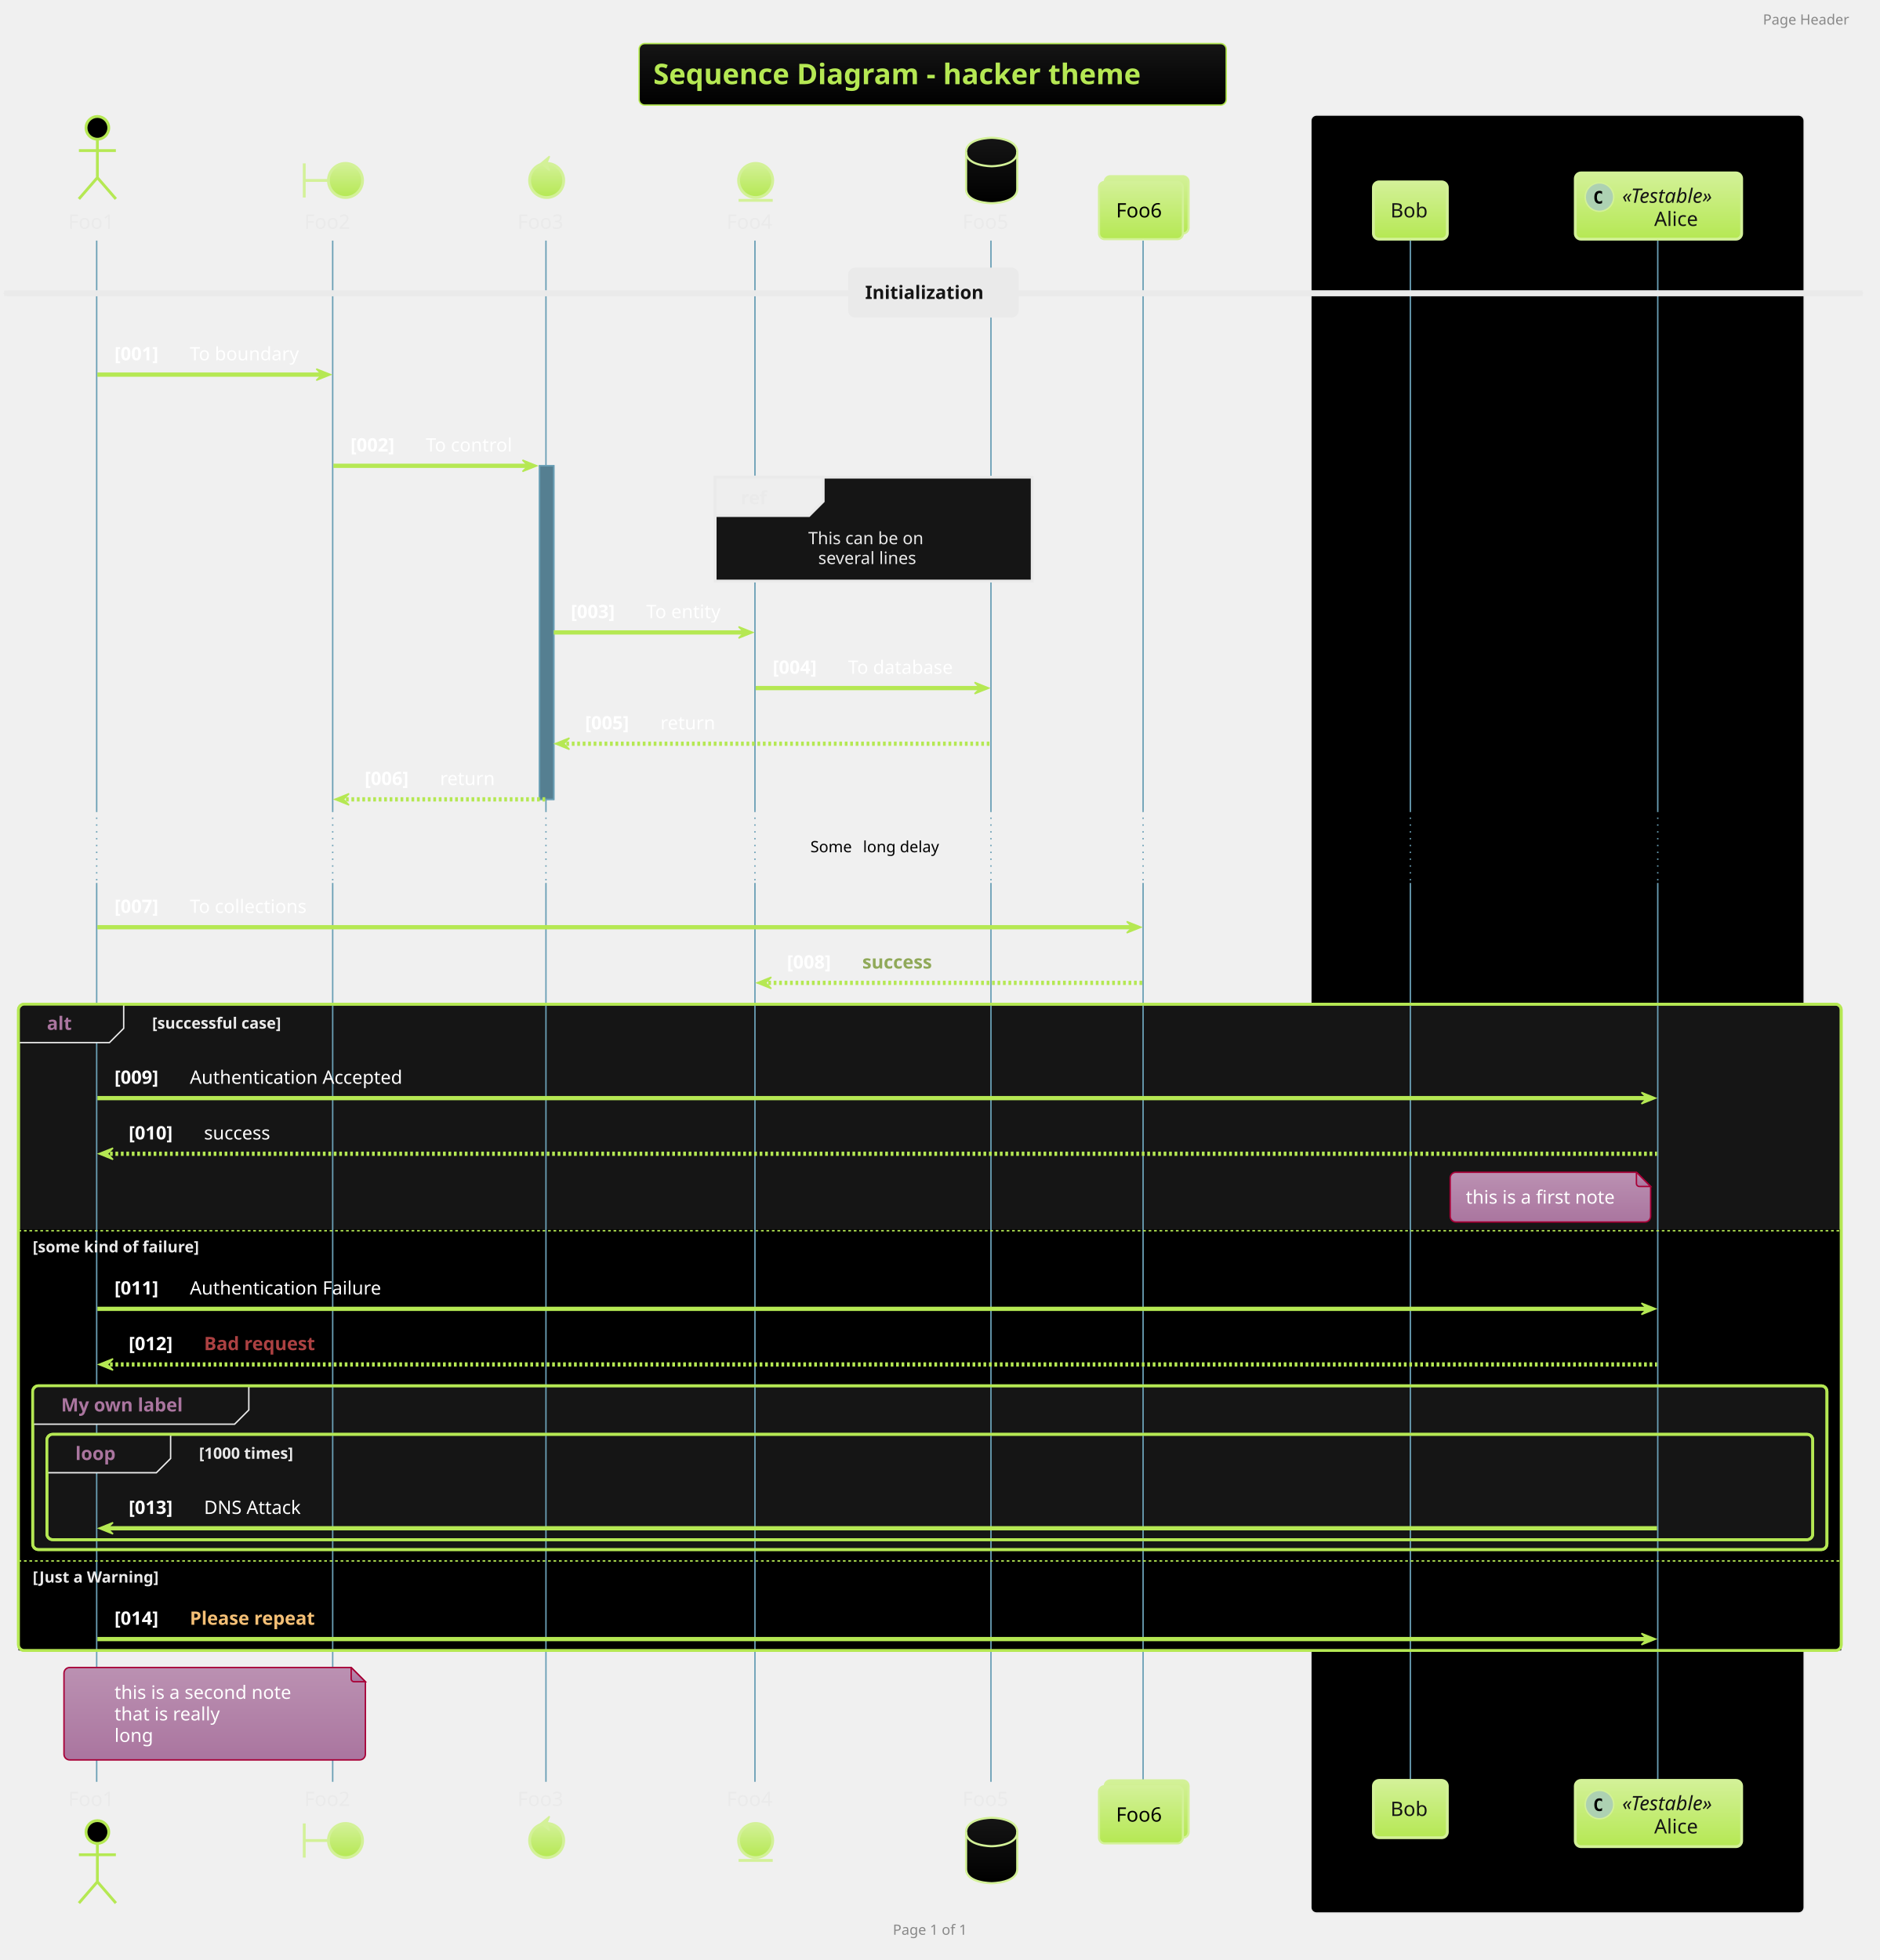
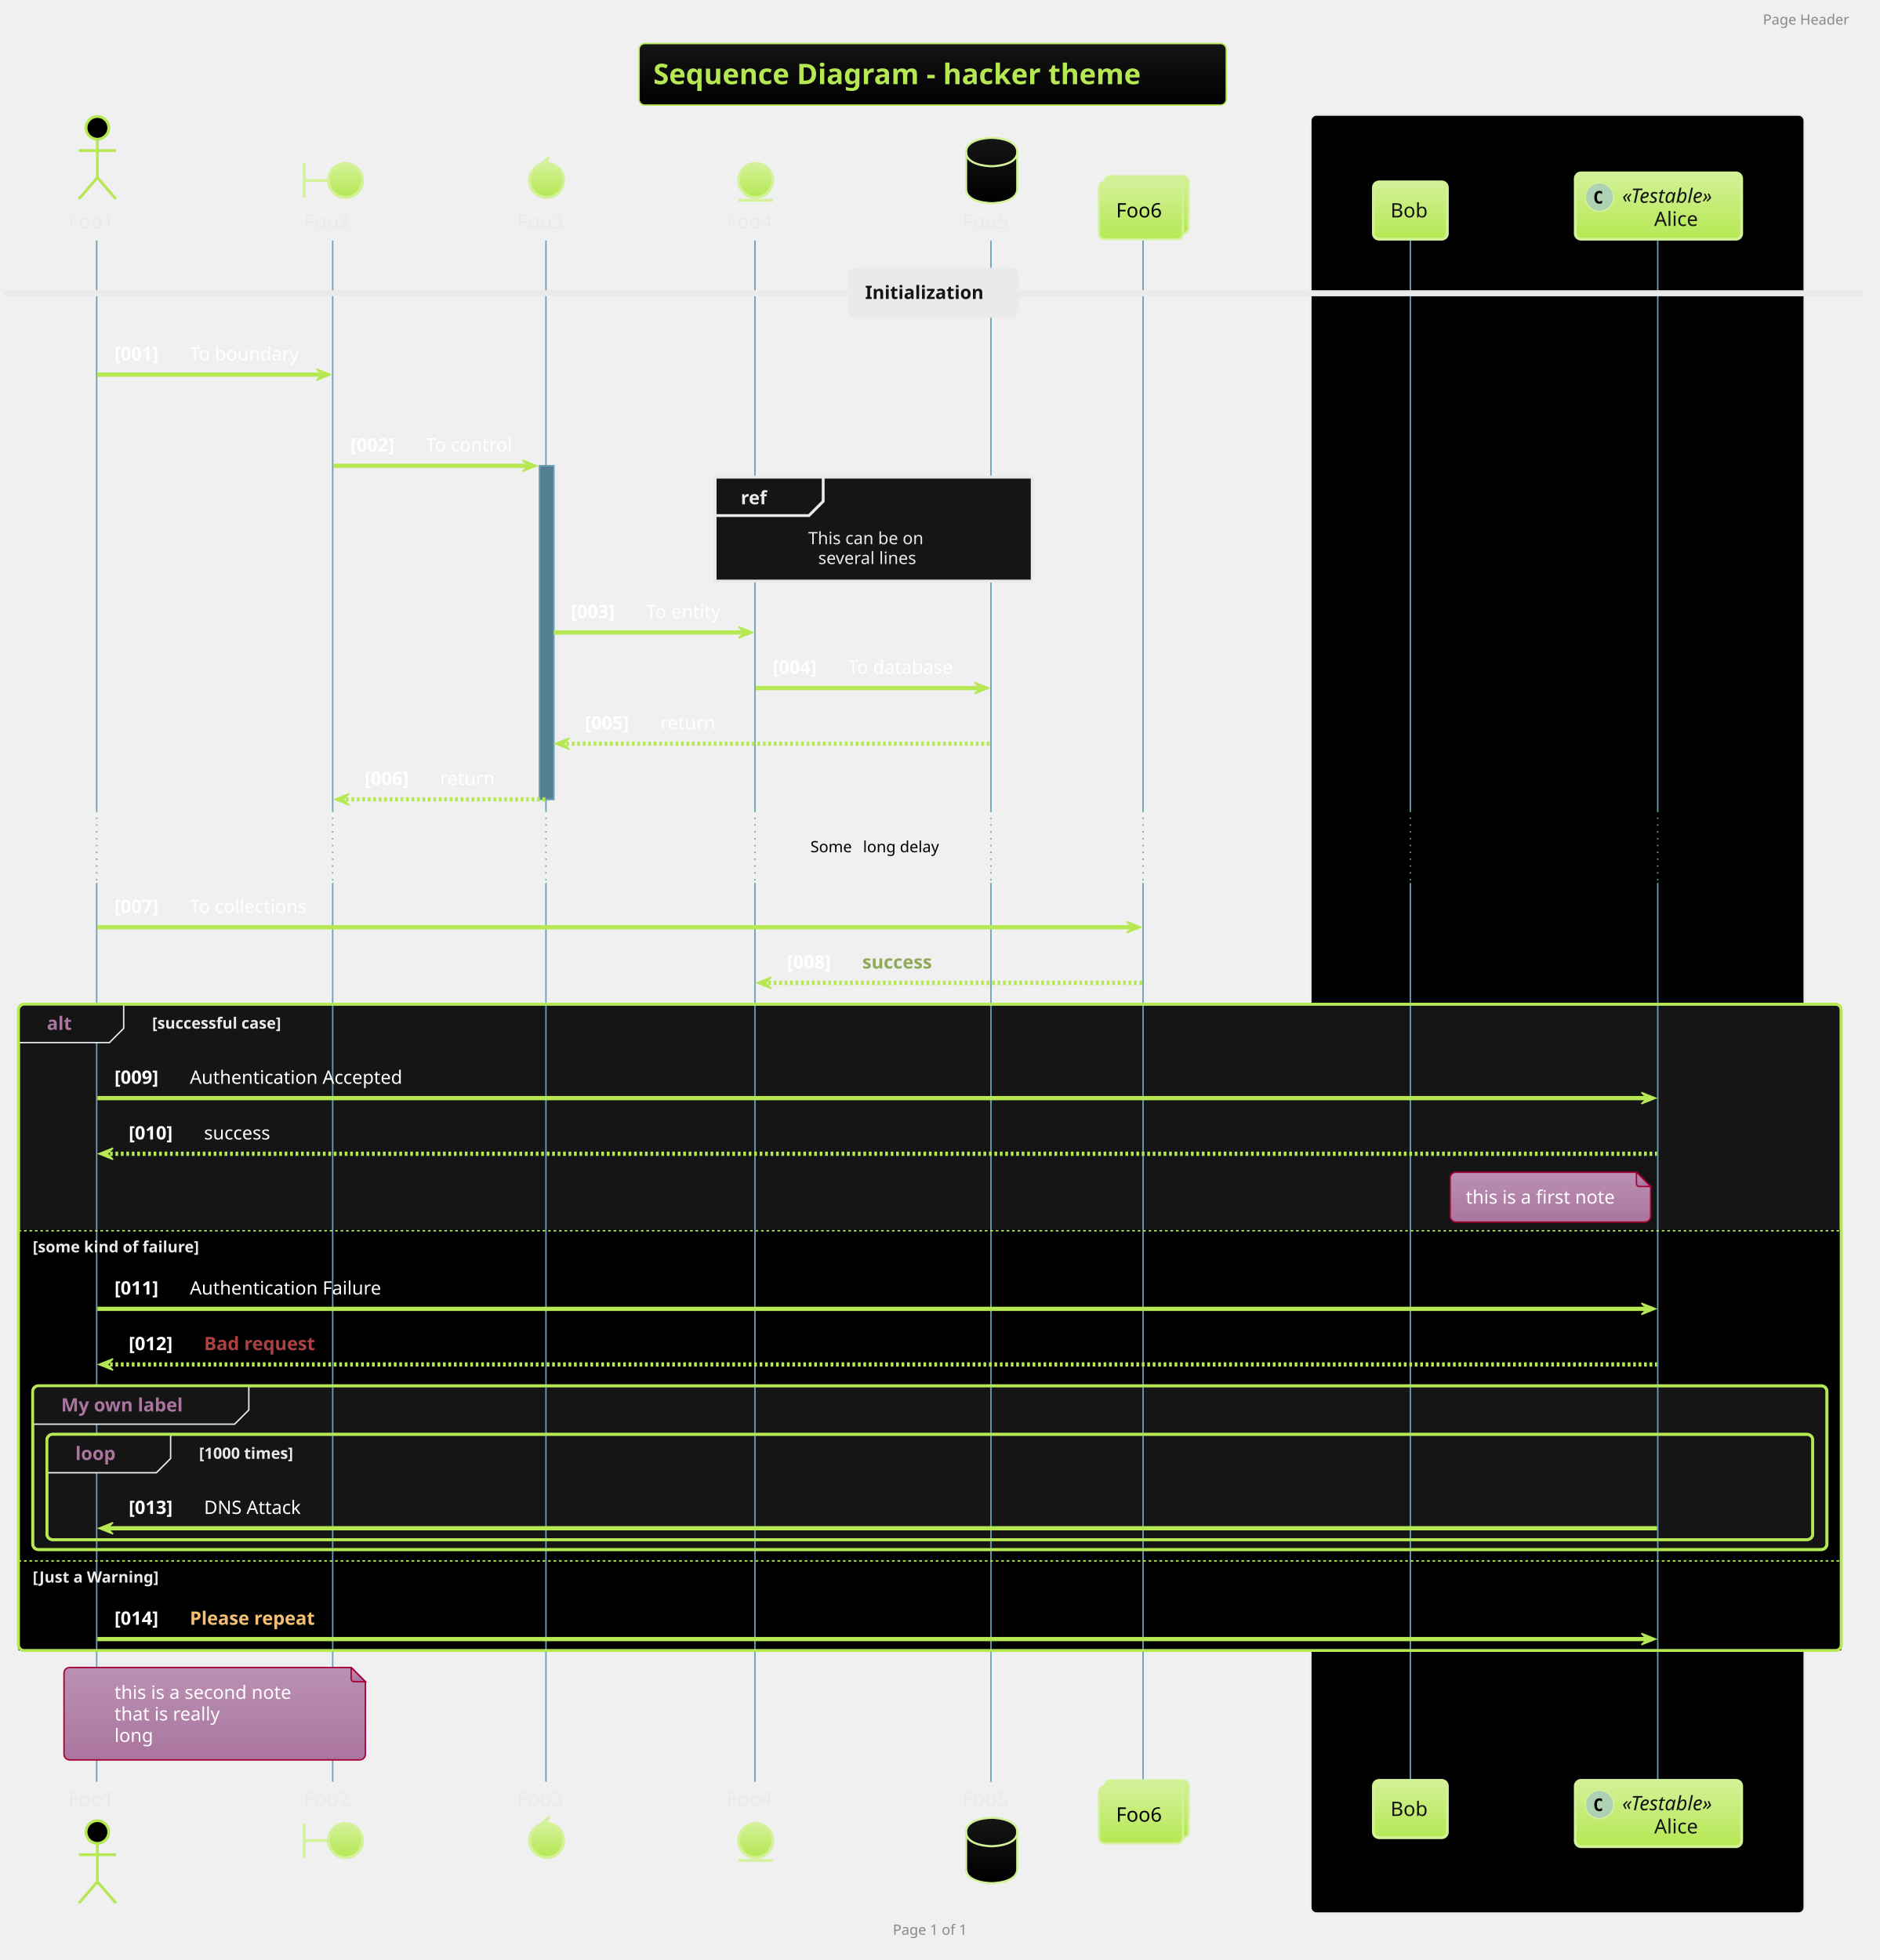
<svg xmlns="http://www.w3.org/2000/svg" contentScriptType="application/ecmascript" contentStyleType="text/css" height="1436.458px" preserveAspectRatio="none" style="width:1377px;height:1436px;background:#000000;" version="1.1" viewBox="0 0 1377 1436" width="1377.083px" zoomAndPan="magnify">
  <defs>
-     <linearGradient id="g231ydqe86s1h0" x1="50%" x2="50%" y1="0%" y2="100%">
+     <linearGradient id="g3f99w65f97850" x1="50%" x2="50%" y1="0%" y2="100%">
      <stop offset="0%" stop-color="#151515" />
      <stop offset="100%" stop-color="#000000" />
    </linearGradient>
-     <linearGradient id="g231ydqe86s1h1" x1="50%" x2="50%" y1="0%" y2="100%">
+     <linearGradient id="g3f99w65f97851" x1="50%" x2="50%" y1="0%" y2="100%">
      <stop offset="0%" stop-color="#D3F198" />
      <stop offset="100%" stop-color="#B5E853" />
    </linearGradient>
-     <linearGradient id="g231ydqe86s1h2" x1="50%" x2="50%" y1="0%" y2="100%">
+     <linearGradient id="g3f99w65f97852" x1="50%" x2="50%" y1="0%" y2="100%">
      <stop offset="0%" stop-color="#BB91B2" />
      <stop offset="100%" stop-color="#AA759F" />
    </linearGradient>
  </defs>
  <g>
-     <rect fill="url(#g231ydqe86s1h0)" height="45.085" rx="4.167" ry="4.167" style="stroke: #B5E853; stroke-width: 1.042;" width="430.208" x="468.229" y="31.917" />
+     <rect fill="url(#g3f99w65f97850)" height="45.085" rx="4.167" ry="4.167" style="stroke: #B5E853; stroke-width: 1.042;" width="430.208" x="468.229" y="31.917" />
    <text fill="#B5E853" font-family="&quot;Verdana&quot;" font-size="20.833" font-weight="bold" lengthAdjust="spacingAndGlyphs" textLength="409.375" x="478.646" y="61.672">Sequence Diagram - hacker theme</text>
    <rect fill="#000000" height="1317.301" rx="4.167" ry="4.167" style="stroke: #EAEAEA; stroke-width: 1.042;" width="361.458" x="960.417" y="84.294" />
    <text fill="#000000" font-family="&quot;Verdana&quot;" font-size="13.542" font-weight="bold" lengthAdjust="spacingAndGlyphs" textLength="118.75" x="1081.771" y="102.072">Internal Service</text>
    <rect fill="#557F91" height="244.377" style="stroke: #6A9FB5; stroke-width: 1.042;" width="10.417" x="395.312" y="341.268" />
    <rect fill="#151515" height="473.486" rx="4.167" ry="4.167" style="stroke: #B5E853; stroke-width: 2.083;" width="1335.417" x="13.542" y="735.718" />
    <rect fill="#000000" height="241.952" style="stroke: none; stroke-width: 1.042;" width="1335.417" x="13.542" y="900.651" />
    <rect fill="#151515" height="120.003" rx="4.167" ry="4.167" style="stroke: #B5E853; stroke-width: 2.083;" width="1314.583" x="23.958" y="1015.308" />
    <rect fill="#151515" height="77.157" rx="4.167" ry="4.167" style="stroke: #B5E853; stroke-width: 2.083;" width="1293.75" x="34.375" y="1050.863" />
    <rect fill="#000000" height="66.602" style="stroke: none; stroke-width: 1.042;" width="1335.417" x="13.542" y="1142.602" />
    <line style="stroke: #6A9FB5; stroke-width: 1.042;" x1="70.833" x2="70.833" y1="176.269" y2="593.978" />
    <line style="stroke: #6A9FB5; stroke-width: 1.042; stroke-dasharray: 1.0,4.0;" x1="70.833" x2="70.833" y1="593.978" y2="646.899" />
    <line style="stroke: #6A9FB5; stroke-width: 1.042;" x1="70.833" x2="70.833" y1="646.899" y2="1305.453" />
    <line style="stroke: #6A9FB5; stroke-width: 1.042;" x1="243.75" x2="243.75" y1="176.269" y2="593.978" />
    <line style="stroke: #6A9FB5; stroke-width: 1.042; stroke-dasharray: 1.0,4.0;" x1="243.75" x2="243.75" y1="593.978" y2="646.899" />
    <line style="stroke: #6A9FB5; stroke-width: 1.042;" x1="243.75" x2="243.75" y1="646.899" y2="1305.453" />
    <line style="stroke: #6A9FB5; stroke-width: 1.042;" x1="400" x2="400" y1="176.269" y2="593.978" />
    <line style="stroke: #6A9FB5; stroke-width: 1.042; stroke-dasharray: 1.0,4.0;" x1="400" x2="400" y1="593.978" y2="646.899" />
    <line style="stroke: #6A9FB5; stroke-width: 1.042;" x1="400" x2="400" y1="646.899" y2="1305.453" />
    <line style="stroke: #6A9FB5; stroke-width: 1.042;" x1="553.125" x2="553.125" y1="176.269" y2="593.978" />
    <line style="stroke: #6A9FB5; stroke-width: 1.042; stroke-dasharray: 1.0,4.0;" x1="553.125" x2="553.125" y1="593.978" y2="646.899" />
    <line style="stroke: #6A9FB5; stroke-width: 1.042;" x1="553.125" x2="553.125" y1="646.899" y2="1305.453" />
    <line style="stroke: #6A9FB5; stroke-width: 1.042;" x1="726.042" x2="726.042" y1="176.269" y2="593.978" />
    <line style="stroke: #6A9FB5; stroke-width: 1.042; stroke-dasharray: 1.0,4.0;" x1="726.042" x2="726.042" y1="593.978" y2="646.899" />
    <line style="stroke: #6A9FB5; stroke-width: 1.042;" x1="726.042" x2="726.042" y1="646.899" y2="1305.453" />
    <line style="stroke: #6A9FB5; stroke-width: 1.042;" x1="837.5" x2="837.5" y1="176.269" y2="593.978" />
    <line style="stroke: #6A9FB5; stroke-width: 1.042; stroke-dasharray: 1.0,4.0;" x1="837.5" x2="837.5" y1="593.978" y2="646.899" />
    <line style="stroke: #6A9FB5; stroke-width: 1.042;" x1="837.5" x2="837.5" y1="646.899" y2="1305.453" />
    <line style="stroke: #6A9FB5; stroke-width: 1.042;" x1="1033.333" x2="1033.333" y1="176.269" y2="593.978" />
    <line style="stroke: #6A9FB5; stroke-width: 1.042; stroke-dasharray: 1.0,4.0;" x1="1033.333" x2="1033.333" y1="593.978" y2="646.899" />
    <line style="stroke: #6A9FB5; stroke-width: 1.042;" x1="1033.333" x2="1033.333" y1="646.899" y2="1305.453" />
    <line style="stroke: #6A9FB5; stroke-width: 1.042;" x1="1214.583" x2="1214.583" y1="176.269" y2="593.978" />
    <line style="stroke: #6A9FB5; stroke-width: 1.042; stroke-dasharray: 1.0,4.0;" x1="1214.583" x2="1214.583" y1="593.978" y2="646.899" />
    <line style="stroke: #6A9FB5; stroke-width: 1.042;" x1="1214.583" x2="1214.583" y1="646.899" y2="1305.453" />
    <text fill="#EAEAEA" font-family="&quot;Verdana&quot;" font-size="14.583" lengthAdjust="spacingAndGlyphs" textLength="36.458" x="50" y="167.622">Foo1</text>
    <ellipse cx="71.354" cy="93.669" fill="#000000" rx="8.333" ry="8.333" style="stroke: #B5E853; stroke-width: 2.083;" />
    <path d="M71.354,102.002 L71.354,130.127 M57.812,110.335 L84.896,110.335 M71.354,130.127 L57.812,145.752 M71.354,130.127 L84.896,145.752 " fill="none" style="stroke: #B5E853; stroke-width: 2.083;" />
    <text fill="#EAEAEA" font-family="&quot;Verdana&quot;" font-size="14.583" lengthAdjust="spacingAndGlyphs" textLength="36.458" x="50" y="1323.156">Foo1</text>
    <ellipse cx="71.354" cy="1342.22" fill="#000000" rx="8.333" ry="8.333" style="stroke: #B5E853; stroke-width: 2.083;" />
    <path d="M71.354,1350.553 L71.354,1378.678 M57.812,1358.887 L84.896,1358.887 M71.354,1378.678 L57.812,1394.303 M71.354,1378.678 L84.896,1394.303 " fill="none" style="stroke: #B5E853; stroke-width: 2.083;" />
    <text fill="#EAEAEA" font-family="&quot;Verdana&quot;" font-size="14.583" lengthAdjust="spacingAndGlyphs" textLength="36.458" x="222.917" y="167.622">Foo2</text>
    <path d="M222.917,119.71 L222.917,144.71 M222.917,132.21 L240.625,132.21 " fill="none" style="stroke: #D3F198; stroke-width: 2.083;" />
-     <ellipse cx="253.125" cy="132.21" fill="url(#g231ydqe86s1h1)" rx="12.5" ry="12.5" style="stroke: #D3F198; stroke-width: 2.083;" />
+     <ellipse cx="253.125" cy="132.21" fill="url(#g3f99w65f97851)" rx="12.5" ry="12.5" style="stroke: #D3F198; stroke-width: 2.083;" />
    <text fill="#EAEAEA" font-family="&quot;Verdana&quot;" font-size="14.583" lengthAdjust="spacingAndGlyphs" textLength="36.458" x="222.917" y="1323.156">Foo2</text>
    <path d="M222.917,1335.97 L222.917,1360.97 M222.917,1348.47 L240.625,1348.47 " fill="none" style="stroke: #D3F198; stroke-width: 2.083;" />
-     <ellipse cx="253.125" cy="1348.47" fill="url(#g231ydqe86s1h1)" rx="12.5" ry="12.5" style="stroke: #D3F198; stroke-width: 2.083;" />
+     <ellipse cx="253.125" cy="1348.47" fill="url(#g3f99w65f97851)" rx="12.5" ry="12.5" style="stroke: #D3F198; stroke-width: 2.083;" />
    <text fill="#EAEAEA" font-family="&quot;Verdana&quot;" font-size="14.583" lengthAdjust="spacingAndGlyphs" textLength="36.458" x="379.167" y="167.622">Foo3</text>
-     <ellipse cx="400.521" cy="132.21" fill="url(#g231ydqe86s1h1)" rx="12.5" ry="12.5" style="stroke: #D3F198; stroke-width: 2.083;" />
+     <ellipse cx="400.521" cy="132.21" fill="url(#g3f99w65f97851)" rx="12.5" ry="12.5" style="stroke: #D3F198; stroke-width: 2.083;" />
    <polygon fill="#D3F198" points="396.354,119.71,402.604,114.502,400.521,119.71,402.604,124.919,396.354,119.71" style="stroke: #D3F198; stroke-width: 1.042;" />
    <text fill="#EAEAEA" font-family="&quot;Verdana&quot;" font-size="14.583" lengthAdjust="spacingAndGlyphs" textLength="36.458" x="379.167" y="1323.156">Foo3</text>
-     <ellipse cx="400.521" cy="1348.47" fill="url(#g231ydqe86s1h1)" rx="12.5" ry="12.5" style="stroke: #D3F198; stroke-width: 2.083;" />
+     <ellipse cx="400.521" cy="1348.47" fill="url(#g3f99w65f97851)" rx="12.5" ry="12.5" style="stroke: #D3F198; stroke-width: 2.083;" />
    <polygon fill="#D3F198" points="396.354,1335.97,402.604,1330.762,400.521,1335.97,402.604,1341.178,396.354,1335.97" style="stroke: #D3F198; stroke-width: 1.042;" />
    <text fill="#EAEAEA" font-family="&quot;Verdana&quot;" font-size="14.583" lengthAdjust="spacingAndGlyphs" textLength="36.458" x="532.292" y="167.622">Foo4</text>
-     <ellipse cx="553.646" cy="132.21" fill="url(#g231ydqe86s1h1)" rx="12.5" ry="12.5" style="stroke: #D3F198; stroke-width: 2.083;" />
+     <ellipse cx="553.646" cy="132.21" fill="url(#g3f99w65f97851)" rx="12.5" ry="12.5" style="stroke: #D3F198; stroke-width: 2.083;" />
    <line style="stroke: #D3F198; stroke-width: 2.083;" x1="541.146" x2="566.146" y1="146.794" y2="146.794" />
    <text fill="#EAEAEA" font-family="&quot;Verdana&quot;" font-size="14.583" lengthAdjust="spacingAndGlyphs" textLength="36.458" x="532.292" y="1323.156">Foo4</text>
-     <ellipse cx="553.646" cy="1348.47" fill="url(#g231ydqe86s1h1)" rx="12.5" ry="12.5" style="stroke: #D3F198; stroke-width: 2.083;" />
+     <ellipse cx="553.646" cy="1348.47" fill="url(#g3f99w65f97851)" rx="12.5" ry="12.5" style="stroke: #D3F198; stroke-width: 2.083;" />
    <line style="stroke: #D3F198; stroke-width: 2.083;" x1="541.146" x2="566.146" y1="1363.053" y2="1363.053" />
    <text fill="#EAEAEA" font-family="&quot;Verdana&quot;" font-size="14.583" lengthAdjust="spacingAndGlyphs" textLength="36.458" x="705.208" y="167.622">Foo5</text>
-     <path d="M707.812,111.377 C707.812,100.96 726.562,100.96 726.562,100.96 C726.562,100.96 745.312,100.96 745.312,111.377 L745.312,138.46 C745.312,148.877 726.562,148.877 726.562,148.877 C726.562,148.877 707.812,148.877 707.812,138.46 L707.812,111.377 " fill="url(#g231ydqe86s1h0)" style="stroke: #D3F198; stroke-width: 1.562;" />
+     <path d="M707.812,111.377 C707.812,100.96 726.562,100.96 726.562,100.96 C726.562,100.96 745.312,100.96 745.312,111.377 L745.312,138.46 C745.312,148.877 726.562,148.877 726.562,148.877 C726.562,148.877 707.812,148.877 707.812,138.46 L707.812,111.377 " fill="url(#g3f99w65f97850)" style="stroke: #D3F198; stroke-width: 1.562;" />
    <path d="M707.812,111.377 C707.812,121.794 726.562,121.794 726.562,121.794 C726.562,121.794 745.312,121.794 745.312,111.377 " fill="none" style="stroke: #D3F198; stroke-width: 1.562;" />
    <text fill="#EAEAEA" font-family="&quot;Verdana&quot;" font-size="14.583" lengthAdjust="spacingAndGlyphs" textLength="36.458" x="705.208" y="1323.156">Foo5</text>
-     <path d="M707.812,1342.22 C707.812,1331.803 726.562,1331.803 726.562,1331.803 C726.562,1331.803 745.312,1331.803 745.312,1342.22 L745.312,1369.303 C745.312,1379.72 726.562,1379.72 726.562,1379.72 C726.562,1379.72 707.812,1379.72 707.812,1369.303 L707.812,1342.22 " fill="url(#g231ydqe86s1h0)" style="stroke: #D3F198; stroke-width: 1.562;" />
+     <path d="M707.812,1342.22 C707.812,1331.803 726.562,1331.803 726.562,1331.803 C726.562,1331.803 745.312,1331.803 745.312,1342.22 L745.312,1369.303 C745.312,1379.72 726.562,1379.72 726.562,1379.72 C726.562,1379.72 707.812,1379.72 707.812,1369.303 L707.812,1342.22 " fill="url(#g3f99w65f97850)" style="stroke: #D3F198; stroke-width: 1.562;" />
    <path d="M707.812,1342.22 C707.812,1352.637 726.562,1352.637 726.562,1352.637 C726.562,1352.637 745.312,1352.637 745.312,1342.22 " fill="none" style="stroke: #D3F198; stroke-width: 1.562;" />
-     <rect fill="url(#g231ydqe86s1h1)" height="41.976" rx="4.167" ry="4.167" style="stroke: #D3F198; stroke-width: 1.562;" width="61.458" x="809.375" y="129.085" />
-     <rect fill="url(#g231ydqe86s1h1)" height="41.976" rx="4.167" ry="4.167" style="stroke: #D3F198; stroke-width: 1.562;" width="61.458" x="805.208" y="133.252" />
+     <rect fill="url(#g3f99w65f97851)" height="41.976" rx="4.167" ry="4.167" style="stroke: #D3F198; stroke-width: 1.562;" width="61.458" x="809.375" y="129.085" />
+     <rect fill="url(#g3f99w65f97851)" height="41.976" rx="4.167" ry="4.167" style="stroke: #D3F198; stroke-width: 1.562;" width="61.458" x="805.208" y="133.252" />
    <text fill="#000000" font-family="&quot;Verdana&quot;" font-size="14.583" lengthAdjust="spacingAndGlyphs" textLength="36.458" x="817.708" y="159.288">Foo6</text>
-     <rect fill="url(#g231ydqe86s1h1)" height="41.976" rx="4.167" ry="4.167" style="stroke: #D3F198; stroke-width: 1.562;" width="61.458" x="809.375" y="1304.411" />
-     <rect fill="url(#g231ydqe86s1h1)" height="41.976" rx="4.167" ry="4.167" style="stroke: #D3F198; stroke-width: 1.562;" width="61.458" x="805.208" y="1308.578" />
+     <rect fill="url(#g3f99w65f97851)" height="41.976" rx="4.167" ry="4.167" style="stroke: #D3F198; stroke-width: 1.562;" width="61.458" x="809.375" y="1304.411" />
+     <rect fill="url(#g3f99w65f97851)" height="41.976" rx="4.167" ry="4.167" style="stroke: #D3F198; stroke-width: 1.562;" width="61.458" x="805.208" y="1308.578" />
    <text fill="#000000" font-family="&quot;Verdana&quot;" font-size="14.583" lengthAdjust="spacingAndGlyphs" textLength="36.458" x="817.708" y="1334.614">Foo6</text>
-     <rect fill="url(#g231ydqe86s1h1)" height="41.976" rx="4.167" ry="4.167" style="stroke: #D3F198; stroke-width: 2.083;" width="54.167" x="1006.25" y="133.252" />
+     <rect fill="url(#g3f99w65f97851)" height="41.976" rx="4.167" ry="4.167" style="stroke: #D3F198; stroke-width: 2.083;" width="54.167" x="1006.25" y="133.252" />
    <text fill="#151515" font-family="&quot;Verdana&quot;" font-size="14.583" lengthAdjust="spacingAndGlyphs" textLength="29.167" x="1018.75" y="159.288">Bob</text>
-     <rect fill="url(#g231ydqe86s1h1)" height="41.976" rx="4.167" ry="4.167" style="stroke: #D3F198; stroke-width: 2.083;" width="54.167" x="1006.25" y="1304.411" />
+     <rect fill="url(#g3f99w65f97851)" height="41.976" rx="4.167" ry="4.167" style="stroke: #D3F198; stroke-width: 2.083;" width="54.167" x="1006.25" y="1304.411" />
    <text fill="#151515" font-family="&quot;Verdana&quot;" font-size="14.583" lengthAdjust="spacingAndGlyphs" textLength="29.167" x="1018.75" y="1330.447">Bob</text>
-     <rect fill="url(#g231ydqe86s1h1)" height="48.535" rx="4.167" ry="4.167" style="stroke: #D3F198; stroke-width: 2.083;" width="121.875" x="1154.167" y="126.693" />
+     <rect fill="url(#g3f99w65f97851)" height="48.535" rx="4.167" ry="4.167" style="stroke: #D3F198; stroke-width: 2.083;" width="121.875" x="1154.167" y="126.693" />
    <ellipse cx="1171.875" cy="144.401" fill="#ADD1B2" rx="10.417" ry="10.417" style="stroke: #D3F198; stroke-width: 1.042;" />
    <path d="M1173.779,148.828 Q1173.356,149.04 1172.884,149.154 Q1172.412,149.268 1171.908,149.268 Q1170.052,149.268 1169.075,148.063 Q1168.115,146.842 1168.115,144.548 Q1168.115,142.236 1169.075,141.032 Q1170.052,139.811 1171.908,139.811 Q1172.412,139.811 1172.884,139.925 Q1173.372,140.023 1173.779,140.251 L1173.779,142.253 Q1173.324,141.829 1172.884,141.634 Q1172.445,141.423 1171.989,141.423 Q1170.996,141.423 1170.492,142.22 Q1169.987,143.001 1169.987,144.548 Q1169.987,146.077 1170.492,146.859 Q1170.996,147.64 1171.989,147.64 Q1172.445,147.64 1172.884,147.445 Q1173.324,147.249 1173.779,146.826 L1173.779,148.828 Z " />
    <text fill="#151515" font-family="&quot;Verdana&quot;" font-size="14.583" font-style="italic" lengthAdjust="spacingAndGlyphs" textLength="80.208" x="1188.542" y="148.568">«Testable»</text>
    <text fill="#151515" font-family="&quot;Verdana&quot;" font-size="14.583" lengthAdjust="spacingAndGlyphs" textLength="33.333" x="1211.979" y="165.544">Alice</text>
-     <rect fill="url(#g231ydqe86s1h1)" height="48.535" rx="4.167" ry="4.167" style="stroke: #D3F198; stroke-width: 2.083;" width="121.875" x="1154.167" y="1304.411" />
+     <rect fill="url(#g3f99w65f97851)" height="48.535" rx="4.167" ry="4.167" style="stroke: #D3F198; stroke-width: 2.083;" width="121.875" x="1154.167" y="1304.411" />
    <ellipse cx="1171.875" cy="1322.119" fill="#ADD1B2" rx="10.417" ry="10.417" style="stroke: #D3F198; stroke-width: 1.042;" />
    <path d="M1173.779,1326.546 Q1173.356,1326.758 1172.884,1326.872 Q1172.412,1326.986 1171.908,1326.986 Q1170.052,1326.986 1169.075,1325.781 Q1168.115,1324.561 1168.115,1322.266 Q1168.115,1319.954 1169.075,1318.75 Q1170.052,1317.529 1171.908,1317.529 Q1172.412,1317.529 1172.884,1317.643 Q1173.372,1317.741 1173.779,1317.969 L1173.779,1319.971 Q1173.324,1319.547 1172.884,1319.352 Q1172.445,1319.141 1171.989,1319.141 Q1170.996,1319.141 1170.492,1319.938 Q1169.987,1320.719 1169.987,1322.266 Q1169.987,1323.796 1170.492,1324.577 Q1170.996,1325.358 1171.989,1325.358 Q1172.445,1325.358 1172.884,1325.163 Q1173.324,1324.967 1173.779,1324.544 L1173.779,1326.546 Z " />
    <text fill="#151515" font-family="&quot;Verdana&quot;" font-size="14.583" font-style="italic" lengthAdjust="spacingAndGlyphs" textLength="80.208" x="1188.542" y="1326.286">«Testable»</text>
    <text fill="#151515" font-family="&quot;Verdana&quot;" font-size="14.583" lengthAdjust="spacingAndGlyphs" textLength="33.333" x="1211.979" y="1343.262">Alice</text>
    <rect fill="#557F91" height="244.377" style="stroke: #6A9FB5; stroke-width: 1.042;" width="10.417" x="395.312" y="341.268" />
    <rect fill="#EAEAEA" height="3.125" rx="4.167" ry="4.167" style="stroke: #EAEAEA; stroke-width: 1.042;" width="1361.458" x="3.125" y="213.318" />
    <line style="stroke: #EAEAEA; stroke-width: 1.042;" x1="3.125" x2="1364.583" y1="213.318" y2="213.318" />
    <line style="stroke: #EAEAEA; stroke-width: 1.042;" x1="3.125" x2="1364.583" y1="216.443" y2="216.443" />
    <rect fill="#EAEAEA" height="34.513" rx="4.167" ry="4.167" style="stroke: #EAEAEA; stroke-width: 2.083;" width="122.917" x="622.396" y="197.103" />
    <text fill="#151515" font-family="&quot;Verdana&quot;" font-size="13.542" font-weight="bold" lengthAdjust="spacingAndGlyphs" textLength="92.708" x="633.854" y="219.048">Initialization</text>
    <polygon fill="#B5E853" points="231.771,270.296,242.188,274.463,231.771,278.63,235.938,274.463" style="stroke: #B5E853; stroke-width: 1.042;" />
    <line style="stroke: #B5E853; stroke-width: 3.125;" x1="71.354" x2="238.021" y1="274.463" y2="274.463" />
    <text fill="#FFFFFF" font-family="&quot;Verdana&quot;" font-size="13.542" font-weight="bold" lengthAdjust="spacingAndGlyphs" textLength="40.625" x="83.854" y="263.978">[001]</text>
    <text fill="#FFFFFF" font-family="&quot;Verdana&quot;" font-size="13.542" lengthAdjust="spacingAndGlyphs" textLength="82.292" x="139.062" y="263.978">To boundary</text>
    <polygon fill="#B5E853" points="382.812,337.101,393.229,341.268,382.812,345.435,386.979,341.268" style="stroke: #B5E853; stroke-width: 1.042;" />
    <line style="stroke: #B5E853; stroke-width: 3.125;" x1="244.271" x2="389.062" y1="341.268" y2="341.268" />
    <text fill="#FFFFFF" font-family="&quot;Verdana&quot;" font-size="13.542" font-weight="bold" lengthAdjust="spacingAndGlyphs" textLength="40.625" x="256.771" y="330.783">[002]</text>
    <text fill="#FFFFFF" font-family="&quot;Verdana&quot;" font-size="13.542" lengthAdjust="spacingAndGlyphs" textLength="65.625" x="311.979" y="330.783">To control</text>
    <rect fill="#151515" height="76.115" style="stroke: #EAEAEA; stroke-width: 2.083;" width="232.292" x="523.958" y="349.601" />
-     <polygon fill="#EEEEEE" points="523.958,349.601,603.125,349.601,603.125,367.31,592.708,377.726,523.958,377.726,523.958,349.601" style="stroke: #EAEAEA; stroke-width: 2.083;" />
+     <polygon fill="#151515" points="523.958,349.601,603.125,349.601,603.125,367.31,592.708,377.726,523.958,377.726,523.958,349.601" style="stroke: #EAEAEA; stroke-width: 2.083;" />
    <text fill="#EAEAEA" font-family="&quot;Verdana&quot;" font-size="13.542" font-weight="bold" lengthAdjust="spacingAndGlyphs" textLength="21.875" x="542.708" y="369.463">ref</text>
    <text fill="#EAEAEA" font-family="&quot;Verdana&quot;" font-size="12.5" lengthAdjust="spacingAndGlyphs" textLength="95.833" x="592.188" y="398.704">This can be on</text>
    <text fill="#EAEAEA" font-family="&quot;Verdana&quot;" font-size="12.5" lengthAdjust="spacingAndGlyphs" textLength="81.25" x="599.479" y="413.255">several lines</text>
    <polygon fill="#B5E853" points="541.146,459.188,551.562,463.354,541.146,467.521,545.312,463.354" style="stroke: #B5E853; stroke-width: 1.042;" />
    <line style="stroke: #B5E853; stroke-width: 3.125;" x1="405.729" x2="547.396" y1="463.354" y2="463.354" />
    <text fill="#FFFFFF" font-family="&quot;Verdana&quot;" font-size="13.542" font-weight="bold" lengthAdjust="spacingAndGlyphs" textLength="40.625" x="418.229" y="452.869">[003]</text>
    <text fill="#FFFFFF" font-family="&quot;Verdana&quot;" font-size="13.542" lengthAdjust="spacingAndGlyphs" textLength="57.292" x="473.438" y="452.869">To entity</text>
    <polygon fill="#B5E853" points="714.062,499.951,724.479,504.118,714.062,508.284,718.229,504.118" style="stroke: #B5E853; stroke-width: 1.042;" />
    <line style="stroke: #B5E853; stroke-width: 3.125;" x1="553.646" x2="720.312" y1="504.118" y2="504.118" />
    <text fill="#FFFFFF" font-family="&quot;Verdana&quot;" font-size="13.542" font-weight="bold" lengthAdjust="spacingAndGlyphs" textLength="40.625" x="566.146" y="493.632">[004]</text>
    <text fill="#FFFFFF" font-family="&quot;Verdana&quot;" font-size="13.542" lengthAdjust="spacingAndGlyphs" textLength="82.292" x="621.354" y="493.632">To database</text>
    <polygon fill="#B5E853" points="417.188,540.715,406.771,544.881,417.188,549.048,413.021,544.881" style="stroke: #B5E853; stroke-width: 1.042;" />
    <line style="stroke: #B5E853; stroke-width: 3.125; stroke-dasharray: 2.0,2.0;" x1="410.938" x2="725.521" y1="544.881" y2="544.881" />
    <text fill="#FFFFFF" font-family="&quot;Verdana&quot;" font-size="13.542" font-weight="bold" lengthAdjust="spacingAndGlyphs" textLength="40.625" x="428.646" y="534.396">[005]</text>
    <text fill="#FFFFFF" font-family="&quot;Verdana&quot;" font-size="13.542" lengthAdjust="spacingAndGlyphs" textLength="40.625" x="483.854" y="534.396">return</text>
    <polygon fill="#B5E853" points="255.729,581.478,245.312,585.644,255.729,589.811,251.562,585.644" style="stroke: #B5E853; stroke-width: 1.042;" />
    <line style="stroke: #B5E853; stroke-width: 3.125; stroke-dasharray: 2.0,2.0;" x1="249.479" x2="399.479" y1="585.644" y2="585.644" />
    <text fill="#FFFFFF" font-family="&quot;Verdana&quot;" font-size="13.542" font-weight="bold" lengthAdjust="spacingAndGlyphs" textLength="40.625" x="267.188" y="575.159">[006]</text>
    <text fill="#FFFFFF" font-family="&quot;Verdana&quot;" font-size="13.542" lengthAdjust="spacingAndGlyphs" textLength="40.625" x="322.396" y="575.159">return</text>
    <text fill="#000000" font-family="&quot;Verdana&quot;" font-size="11.458" lengthAdjust="spacingAndGlyphs" textLength="34.375" x="593.75" y="624.405">Some</text>
    <text fill="#000000" font-family="&quot;Verdana&quot;" font-size="11.458" lengthAdjust="spacingAndGlyphs" textLength="60.417" x="632.292" y="624.405">long delay</text>
    <text fill="#000000" font-family="&quot;Verdana&quot;" font-size="11.458" lengthAdjust="spacingAndGlyphs" textLength="0" x="696.875" y="624.405" />
    <polygon fill="#B5E853" points="825.521,675.163,835.938,679.329,825.521,683.496,829.688,679.329" style="stroke: #B5E853; stroke-width: 1.042;" />
    <line style="stroke: #B5E853; stroke-width: 3.125;" x1="71.354" x2="831.771" y1="679.329" y2="679.329" />
    <text fill="#FFFFFF" font-family="&quot;Verdana&quot;" font-size="13.542" font-weight="bold" lengthAdjust="spacingAndGlyphs" textLength="40.625" x="83.854" y="668.844">[007]</text>
    <text fill="#FFFFFF" font-family="&quot;Verdana&quot;" font-size="13.542" lengthAdjust="spacingAndGlyphs" textLength="89.583" x="139.062" y="668.844">To collections</text>
    <polygon fill="#B5E853" points="565.104,715.926,554.688,720.093,565.104,724.259,560.938,720.093" style="stroke: #B5E853; stroke-width: 1.042;" />
    <line style="stroke: #B5E853; stroke-width: 3.125; stroke-dasharray: 2.0,2.0;" x1="558.854" x2="836.979" y1="720.093" y2="720.093" />
    <text fill="#FFFFFF" font-family="&quot;Verdana&quot;" font-size="13.542" font-weight="bold" lengthAdjust="spacingAndGlyphs" textLength="40.625" x="576.562" y="709.607">[008]</text>
    <text fill="#90A959" font-family="&quot;Verdana&quot;" font-size="13.542" font-weight="bold" lengthAdjust="spacingAndGlyphs" textLength="60.417" x="631.771" y="709.607">success</text>
    <path d="M17.708,735.718 L90.625,735.718 L90.625,753.426 L80.208,763.843 L13.542,763.843 L13.542,739.884 " fill="#151515" style="stroke: #EAEAEA; stroke-width: 1.042;" />
    <rect fill="none" height="473.486" rx="4.167" ry="4.167" style="stroke: #B5E853; stroke-width: 2.083;" width="1335.417" x="13.542" y="735.718" />
    <text fill="#AA759F" font-family="&quot;Verdana&quot;" font-size="13.542" font-weight="bold" lengthAdjust="spacingAndGlyphs" textLength="19.792" x="34.375" y="754.538">alt</text>
    <text fill="#EAEAEA" font-family="&quot;Verdana&quot;" font-size="11.458" font-weight="bold" lengthAdjust="spacingAndGlyphs" textLength="116.667" x="111.458" y="753.645">[successful case]</text>
    <polygon fill="#B5E853" points="1202.604,800.374,1213.021,804.541,1202.604,808.708,1206.771,804.541" style="stroke: #B5E853; stroke-width: 1.042;" />
    <line style="stroke: #B5E853; stroke-width: 3.125;" x1="71.354" x2="1208.854" y1="804.541" y2="804.541" />
    <text fill="#FFFFFF" font-family="&quot;Verdana&quot;" font-size="13.542" font-weight="bold" lengthAdjust="spacingAndGlyphs" textLength="40.625" x="83.854" y="794.056">[009]</text>
    <text fill="#FFFFFF" font-family="&quot;Verdana&quot;" font-size="13.542" lengthAdjust="spacingAndGlyphs" textLength="163.542" x="139.062" y="794.056">Authentication Accepted</text>
    <polygon fill="#B5E853" points="82.812,841.138,72.396,845.304,82.812,849.471,78.646,845.304" style="stroke: #B5E853; stroke-width: 1.042;" />
    <line style="stroke: #B5E853; stroke-width: 3.125; stroke-dasharray: 2.0,2.0;" x1="76.562" x2="1214.062" y1="845.304" y2="845.304" />
    <text fill="#FFFFFF" font-family="&quot;Verdana&quot;" font-size="13.542" font-weight="bold" lengthAdjust="spacingAndGlyphs" textLength="40.625" x="94.271" y="834.819">[010]</text>
    <text fill="#FFFFFF" font-family="&quot;Verdana&quot;" font-size="13.542" lengthAdjust="spacingAndGlyphs" textLength="53.125" x="149.479" y="834.819">success</text>
-     <path d="M1062.5,863.013 L1062.5,891.138 A4.167,4.167 0 0 0 1066.667,895.304 L1205.208,895.304 A4.167,4.167 0 0 0 1209.375,891.138 L1209.375,869.263 L1198.958,858.846 L1066.667,858.846 A4.167,4.167 0 0 0 1062.5,863.013 " fill="url(#g231ydqe86s1h2)" style="stroke: #A80036; stroke-width: 1.042;" />
-     <path d="M1198.958,858.846 L1198.958,867.179 A2.083,2.083 0 0 0 1201.042,869.263 L1209.375,869.263 L1198.958,858.846 " fill="url(#g231ydqe86s1h2)" style="stroke: #A80036; stroke-width: 1.042;" />
+     <path d="M1062.5,863.013 L1062.5,891.138 A4.167,4.167 0 0 0 1066.667,895.304 L1205.208,895.304 A4.167,4.167 0 0 0 1209.375,891.138 L1209.375,869.263 L1198.958,858.846 L1066.667,858.846 A4.167,4.167 0 0 0 1062.5,863.013 " fill="url(#g3f99w65f97852)" style="stroke: #A80036; stroke-width: 1.042;" />
+     <path d="M1198.958,858.846 L1198.958,867.179 A2.083,2.083 0 0 0 1201.042,869.263 L1209.375,869.263 L1198.958,858.846 " fill="url(#g3f99w65f97852)" style="stroke: #A80036; stroke-width: 1.042;" />
    <text fill="#FFFFFF" font-family="&quot;Verdana&quot;" font-size="13.542" lengthAdjust="spacingAndGlyphs" textLength="114.583" x="1073.958" y="881.832">this is a first note</text>
    <line style="stroke: #B5E853; stroke-width: 1.042; stroke-dasharray: 2.0,2.0;" x1="13.542" x2="1348.958" y1="901.693" y2="901.693" />
    <text fill="#EAEAEA" font-family="&quot;Verdana&quot;" font-size="11.458" font-weight="bold" lengthAdjust="spacingAndGlyphs" textLength="143.75" x="23.958" y="917.537">[some kind of failure]</text>
    <polygon fill="#B5E853" points="1202.604,954.753,1213.021,958.919,1202.604,963.086,1206.771,958.919" style="stroke: #B5E853; stroke-width: 1.042;" />
    <line style="stroke: #B5E853; stroke-width: 3.125;" x1="71.354" x2="1208.854" y1="958.919" y2="958.919" />
    <text fill="#FFFFFF" font-family="&quot;Verdana&quot;" font-size="13.542" font-weight="bold" lengthAdjust="spacingAndGlyphs" textLength="40.625" x="83.854" y="948.434">[011]</text>
    <text fill="#FFFFFF" font-family="&quot;Verdana&quot;" font-size="13.542" lengthAdjust="spacingAndGlyphs" textLength="144.792" x="139.062" y="948.434">Authentication Failure</text>
    <polygon fill="#B5E853" points="82.812,995.516,72.396,999.683,82.812,1003.849,78.646,999.683" style="stroke: #B5E853; stroke-width: 1.042;" />
    <line style="stroke: #B5E853; stroke-width: 3.125; stroke-dasharray: 2.0,2.0;" x1="76.562" x2="1214.062" y1="999.683" y2="999.683" />
    <text fill="#FFFFFF" font-family="&quot;Verdana&quot;" font-size="13.542" font-weight="bold" lengthAdjust="spacingAndGlyphs" textLength="40.625" x="94.271" y="989.197">[012]</text>
    <text fill="#AC4142" font-family="&quot;Verdana&quot;" font-size="13.542" font-weight="bold" lengthAdjust="spacingAndGlyphs" textLength="94.792" x="149.479" y="989.197">Bad request</text>
    <path d="M28.125,1015.308 L182.292,1015.308 L182.292,1033.016 L171.875,1043.433 L23.958,1043.433 L23.958,1019.474 " fill="#151515" style="stroke: #EAEAEA; stroke-width: 1.042;" />
    <rect fill="none" height="120.003" rx="4.167" ry="4.167" style="stroke: #B5E853; stroke-width: 2.083;" width="1314.583" x="23.958" y="1015.308" />
    <text fill="#AA759F" font-family="&quot;Verdana&quot;" font-size="13.542" font-weight="bold" lengthAdjust="spacingAndGlyphs" textLength="101.042" x="44.792" y="1034.127">My own label</text>
    <path d="M38.542,1050.863 L125,1050.863 L125,1068.571 L114.583,1078.988 L34.375,1078.988 L34.375,1055.029 " fill="#151515" style="stroke: #EAEAEA; stroke-width: 1.042;" />
    <rect fill="none" height="77.157" rx="4.167" ry="4.167" style="stroke: #B5E853; stroke-width: 2.083;" width="1293.75" x="34.375" y="1050.863" />
    <text fill="#AA759F" font-family="&quot;Verdana&quot;" font-size="13.542" font-weight="bold" lengthAdjust="spacingAndGlyphs" textLength="33.333" x="55.208" y="1069.682">loop</text>
    <text fill="#EAEAEA" font-family="&quot;Verdana&quot;" font-size="11.458" font-weight="bold" lengthAdjust="spacingAndGlyphs" textLength="84.375" x="145.833" y="1068.79">[1000 times]</text>
    <polygon fill="#B5E853" points="82.812,1115.519,72.396,1119.686,82.812,1123.852,78.646,1119.686" style="stroke: #B5E853; stroke-width: 1.042;" />
    <line style="stroke: #B5E853; stroke-width: 3.125;" x1="76.562" x2="1214.062" y1="1119.686" y2="1119.686" />
    <text fill="#FFFFFF" font-family="&quot;Verdana&quot;" font-size="13.542" font-weight="bold" lengthAdjust="spacingAndGlyphs" textLength="40.625" x="94.271" y="1109.2">[013]</text>
    <text fill="#FFFFFF" font-family="&quot;Verdana&quot;" font-size="13.542" lengthAdjust="spacingAndGlyphs" textLength="77.083" x="149.479" y="1109.2">DNS Attack</text>
    <line style="stroke: #B5E853; stroke-width: 1.042; stroke-dasharray: 2.0,2.0;" x1="13.542" x2="1348.958" y1="1143.644" y2="1143.644" />
    <text fill="#EAEAEA" font-family="&quot;Verdana&quot;" font-size="11.458" font-weight="bold" lengthAdjust="spacingAndGlyphs" textLength="108.333" x="23.958" y="1159.488">[Just a Warning]</text>
    <polygon fill="#B5E853" points="1202.604,1196.704,1213.021,1200.871,1202.604,1205.037,1206.771,1200.871" style="stroke: #B5E853; stroke-width: 1.042;" />
    <line style="stroke: #B5E853; stroke-width: 3.125;" x1="71.354" x2="1208.854" y1="1200.871" y2="1200.871" />
    <text fill="#FFFFFF" font-family="&quot;Verdana&quot;" font-size="13.542" font-weight="bold" lengthAdjust="spacingAndGlyphs" textLength="40.625" x="83.854" y="1190.385">[014]</text>
    <text fill="#F4BF75" font-family="&quot;Verdana&quot;" font-size="13.542" font-weight="bold" lengthAdjust="spacingAndGlyphs" textLength="107.292" x="139.062" y="1190.385">Please repeat</text>
-     <path d="M46.875,1225.871 L46.875,1285.246 A4.167,4.167 0 0 0 51.042,1289.412 L263.542,1289.412 A4.167,4.167 0 0 0 267.708,1285.246 L267.708,1232.121 L257.292,1221.704 L51.042,1221.704 A4.167,4.167 0 0 0 46.875,1225.871 " fill="url(#g231ydqe86s1h2)" style="stroke: #A80036; stroke-width: 1.042;" />
-     <path d="M257.292,1221.704 L257.292,1230.037 A2.083,2.083 0 0 0 259.375,1232.121 L267.708,1232.121 L257.292,1221.704 " fill="url(#g231ydqe86s1h2)" style="stroke: #A80036; stroke-width: 1.042;" />
+     <path d="M46.875,1225.871 L46.875,1285.246 A4.167,4.167 0 0 0 51.042,1289.412 L263.542,1289.412 A4.167,4.167 0 0 0 267.708,1285.246 L267.708,1232.121 L257.292,1221.704 L51.042,1221.704 A4.167,4.167 0 0 0 46.875,1225.871 " fill="url(#g3f99w65f97852)" style="stroke: #A80036; stroke-width: 1.042;" />
+     <path d="M257.292,1221.704 L257.292,1230.037 A2.083,2.083 0 0 0 259.375,1232.121 L267.708,1232.121 L257.292,1221.704 " fill="url(#g3f99w65f97852)" style="stroke: #A80036; stroke-width: 1.042;" />
    <text fill="#FFFFFF" font-family="&quot;Verdana&quot;" font-size="13.542" lengthAdjust="spacingAndGlyphs" textLength="137.5" x="83.854" y="1244.69">this is a second note</text>
    <text fill="#FFFFFF" font-family="&quot;Verdana&quot;" font-size="13.542" lengthAdjust="spacingAndGlyphs" textLength="81.25" x="83.854" y="1260.454">that is really</text>
    <text fill="#FFFFFF" font-family="&quot;Verdana&quot;" font-size="13.542" lengthAdjust="spacingAndGlyphs" textLength="28.125" x="83.854" y="1276.217">long</text>
    <rect fill="none" height="22.542" rx="4.167" ry="4.167" style="stroke: none; stroke-width: 1.042;" width="77.083" x="1286.458" y="3.125" />
    <text fill="#888888" font-family="&quot;Verdana&quot;" font-size="10.417" lengthAdjust="spacingAndGlyphs" textLength="66.667" x="1291.667" y="18.002">Page Header</text>
    <rect fill="none" height="22.542" rx="4.167" ry="4.167" style="stroke: none; stroke-width: 1.042;" width="68.75" x="648.958" y="1402.637" />
    <text fill="#888888" font-family="&quot;Verdana&quot;" font-size="10.417" lengthAdjust="spacingAndGlyphs" textLength="58.333" x="654.167" y="1417.514">Page 1 of 1</text>
  </g>
</svg>
